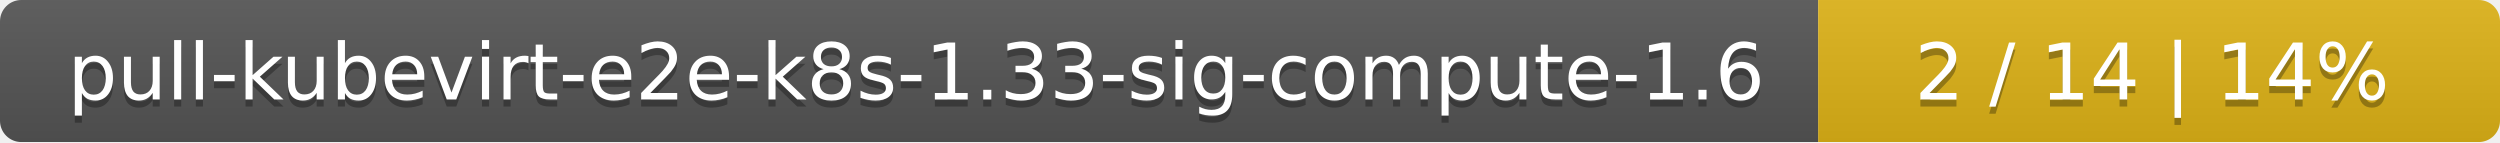
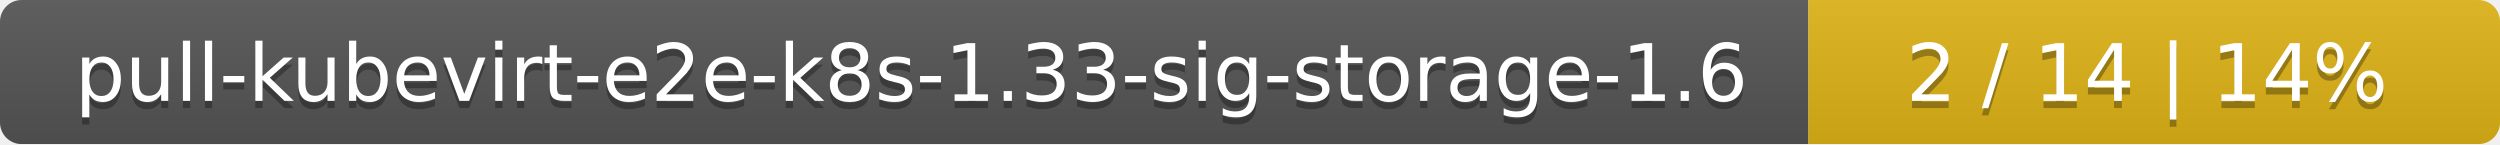
- <svg xmlns="http://www.w3.org/2000/svg" width="352" height="20">
+ <svg xmlns="http://www.w3.org/2000/svg" width="347" height="20">
  <linearGradient id="smooth" x2="0" y2="100%">
    <stop offset="0" stop-color="#bbb" stop-opacity=".1" />
    <stop offset="1" stop-opacity=".1" />
  </linearGradient>
  <mask id="round">
-     <rect width="352" height="20" rx="3" fill="#fff" />
+     <rect width="347" height="20" rx="3" fill="#fff" />
  </mask>
  <g mask="url(#round)">
-     <rect width="256" height="20" fill="#555" />
-     <rect x="256" width="96" height="20" fill="#dfb317" />
-     <rect width="352" height="20" fill="url(#smooth)" />
+     <rect width="251" height="20" fill="#555" />
+     <rect x="251" width="96" height="20" fill="#dfb317" />
+     <rect width="347" height="20" fill="url(#smooth)" />
  </g>
  <g fill="#fff" text-anchor="middle" font-family="DejaVu Sans,Verdana,Geneva,sans-serif" font-size="11">
-     <text x="129" y="15" fill="#010101" fill-opacity=".3">pull-kubevirt-e2e-k8s-1.33-sig-compute-1.6</text>
-     <text x="129" y="14">pull-kubevirt-e2e-k8s-1.33-sig-compute-1.6</text>
-     <text x="303" y="15" fill="#010101" fill-opacity=".3">2 / 14    |    14%</text>
-     <text x="303" y="14">2 / 14    |    14%</text>
+     <text x="126.5" y="15" fill="#010101" fill-opacity=".3">pull-kubevirt-e2e-k8s-1.33-sig-storage-1.6</text>
+     <text x="126.5" y="14">pull-kubevirt-e2e-k8s-1.33-sig-storage-1.6</text>
+     <text x="298" y="15" fill="#010101" fill-opacity=".3">2 / 14    |    14%</text>
+     <text x="298" y="14">2 / 14    |    14%</text>
  </g>
</svg>
